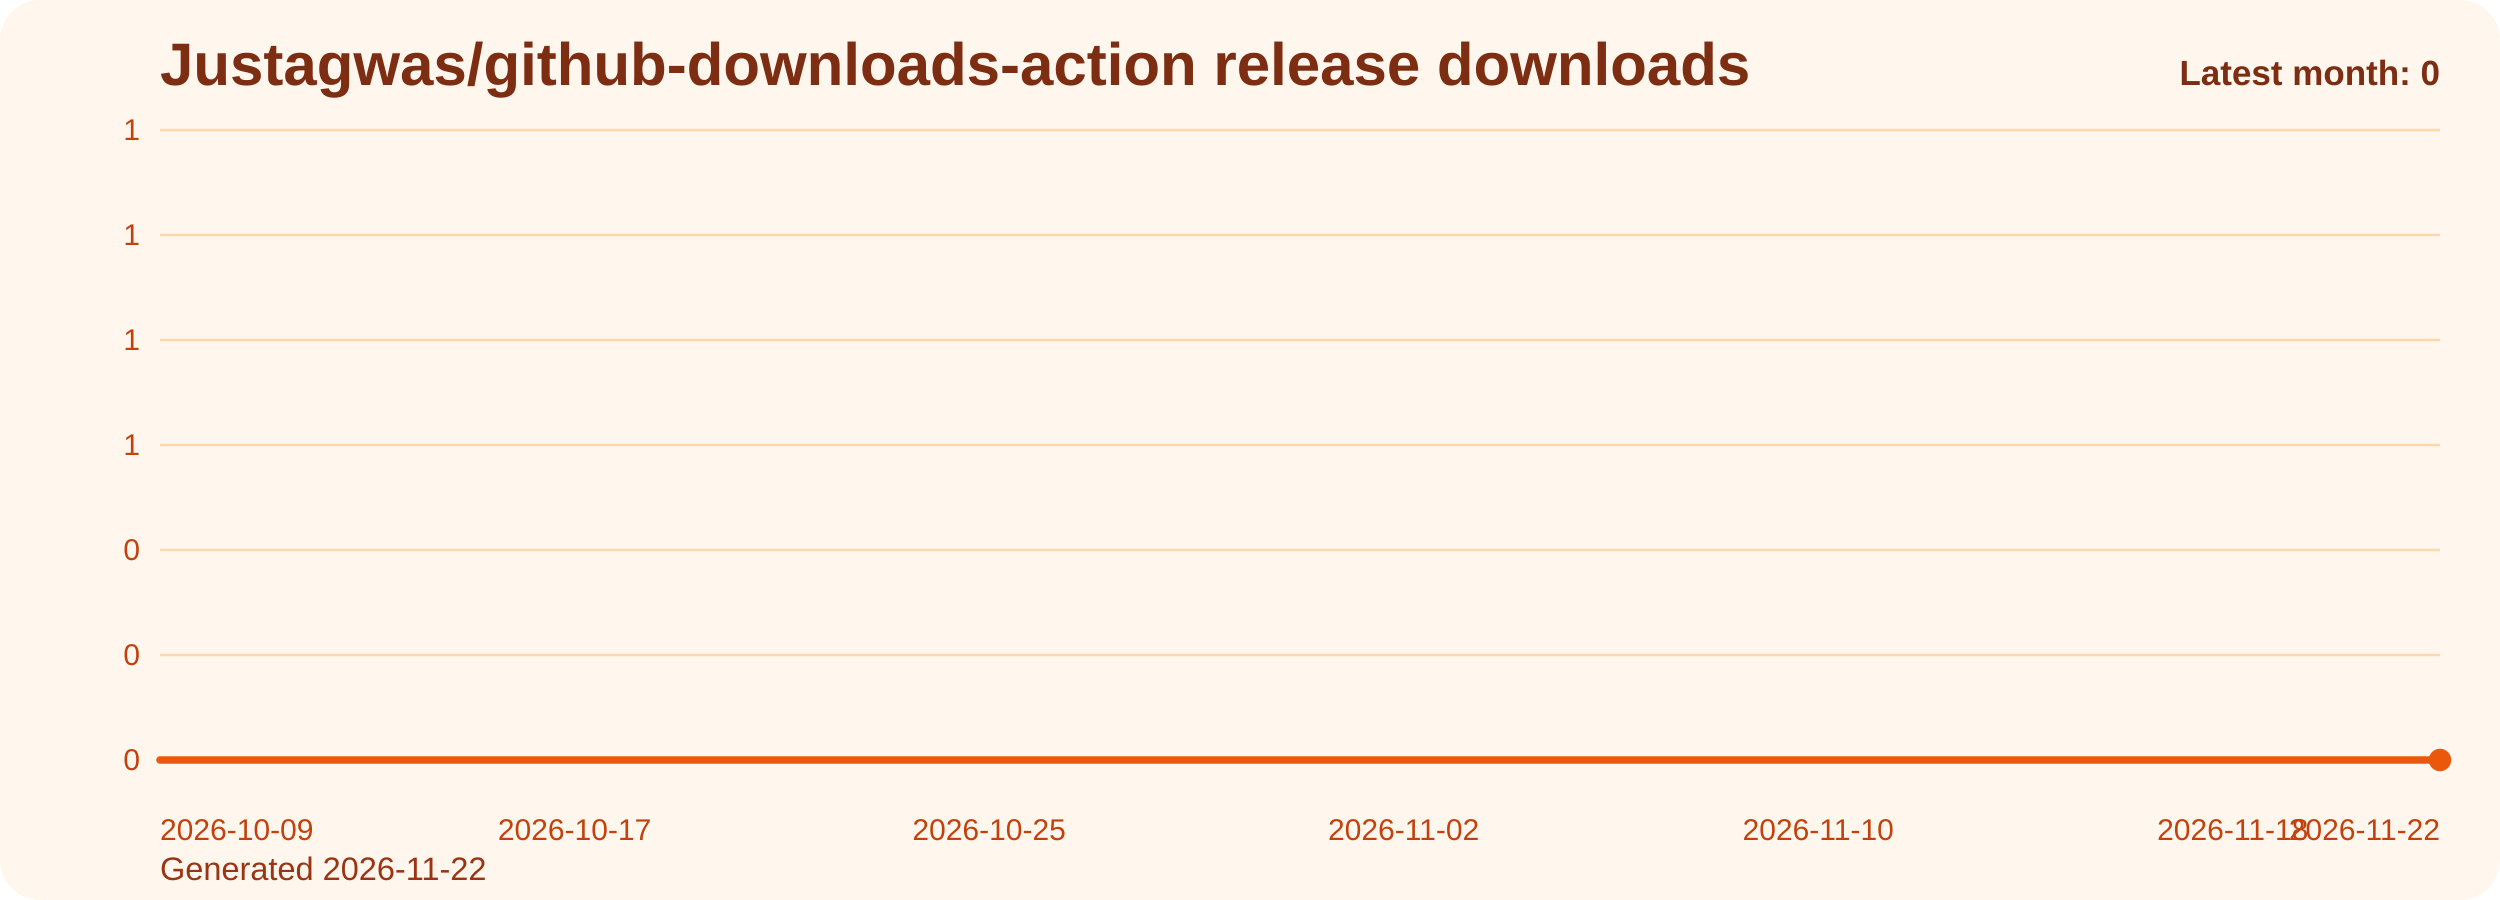
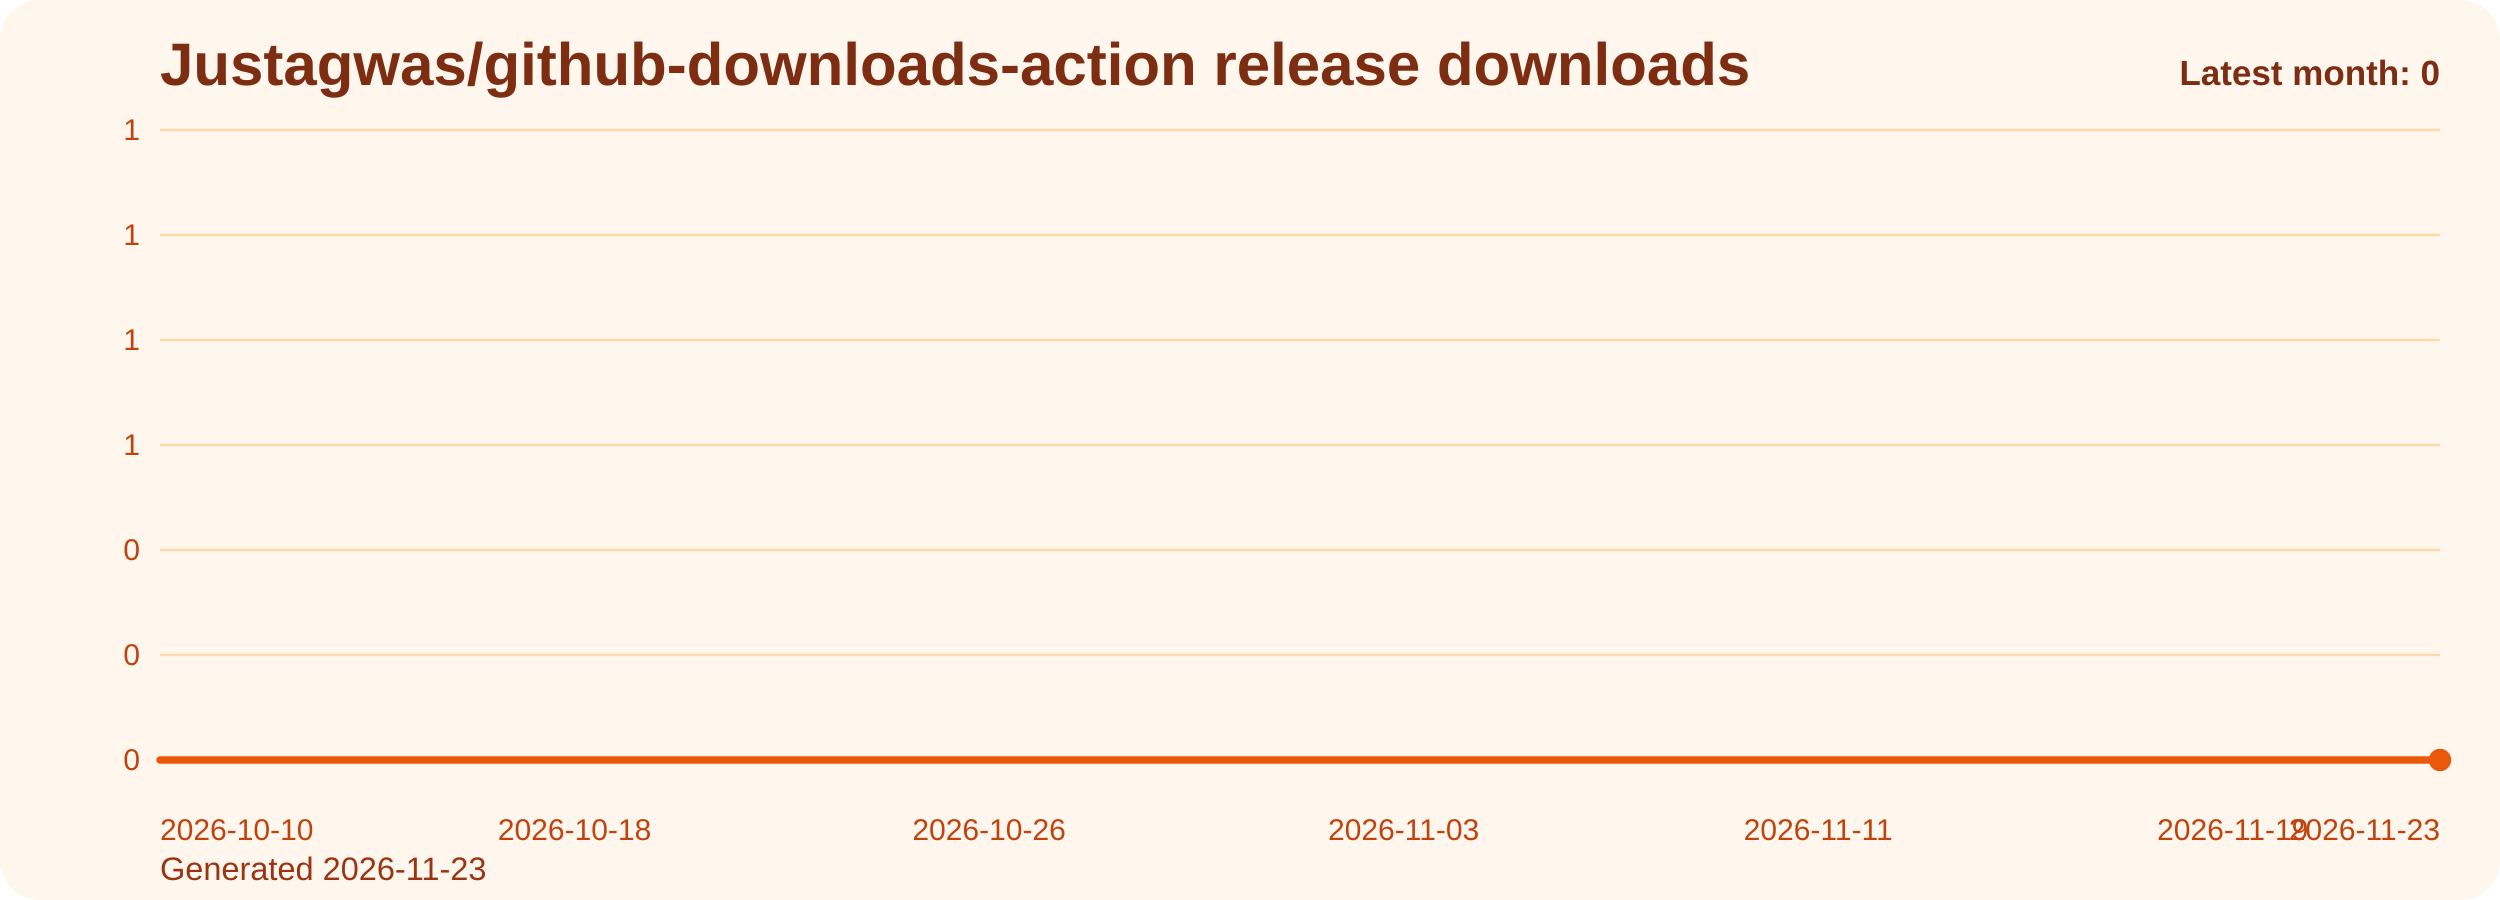
<svg xmlns="http://www.w3.org/2000/svg" viewBox="0 0 1000 360" role="img" aria-label="Justagwas/github-downloads-action release downloads chart">
  <defs>
    <linearGradient id="fill-monthly-orange" x1="0" y1="0" x2="0" y2="1">
      <stop offset="0%" stop-color="#f97316" stop-opacity="0.32" />
      <stop offset="100%" stop-color="#f97316" stop-opacity="0.05" />
    </linearGradient>
    <style>
      .bg { fill: #fff7ed; }
      .title { font: 700 24px Arial, sans-serif; fill: #7c2d12; }
      .sub { font: 400 13px Arial, sans-serif; fill: #9a3412; }
      .grid { stroke: #fed7aa; stroke-width: 1; }
      .axis { font: 400 12px Arial, sans-serif; fill: #c2410c; }
      .line { fill: none; stroke: #ea580c; stroke-width: 3; stroke-linecap: round; stroke-linejoin: round; }
      .dot { fill: #ea580c; }
      .value { font: 600 11px Arial, sans-serif; fill: #9a3412; }
      .latest { font: 700 14px Arial, sans-serif; fill: #7c2d12; }
    </style>
  </defs>
  <rect class="bg" x="0" y="0" width="1000" height="360" rx="16" />
  <text class="title" x="64" y="34">Justagwas/github-downloads-action release downloads</text>
-   <text class="sub" x="64" y="352">Generated 2026-11-22</text>
+   <text class="sub" x="64" y="352">Generated 2026-11-23</text>
  <line x1="64" y1="52.00" x2="976" y2="52.00" class="grid" />
  <text x="56" y="56.00" text-anchor="end" class="axis">1</text>
  <line x1="64" y1="94.00" x2="976" y2="94.00" class="grid" />
  <text x="56" y="98.00" text-anchor="end" class="axis">1</text>
  <line x1="64" y1="136.00" x2="976" y2="136.00" class="grid" />
  <text x="56" y="140.00" text-anchor="end" class="axis">1</text>
  <line x1="64" y1="178.00" x2="976" y2="178.00" class="grid" />
  <text x="56" y="182.00" text-anchor="end" class="axis">1</text>
  <line x1="64" y1="220.00" x2="976" y2="220.00" class="grid" />
  <text x="56" y="224.00" text-anchor="end" class="axis">0</text>
  <line x1="64" y1="262.00" x2="976" y2="262.00" class="grid" />
  <text x="56" y="266.00" text-anchor="end" class="axis">0</text>
  <line x1="64" y1="304.00" x2="976" y2="304.00" class="grid" />
  <text x="56" y="308.00" text-anchor="end" class="axis">0</text>
  <path d="M 64.00 304 L 64.00 304.00 L 84.73 304.00 L 105.45 304.00 L 126.18 304.00 L 146.91 304.00 L 167.64 304.00 L 188.36 304.00 L 209.09 304.00 L 229.82 304.00 L 250.55 304.00 L 271.27 304.00 L 292.00 304.00 L 312.73 304.00 L 333.45 304.00 L 354.18 304.00 L 374.91 304.00 L 395.64 304.00 L 416.36 304.00 L 437.09 304.00 L 457.82 304.00 L 478.55 304.00 L 499.27 304.00 L 520.00 304.00 L 540.73 304.00 L 561.45 304.00 L 582.18 304.00 L 602.91 304.00 L 623.64 304.00 L 644.36 304.00 L 665.09 304.00 L 685.82 304.00 L 706.55 304.00 L 727.27 304.00 L 748.00 304.00 L 768.73 304.00 L 789.45 304.00 L 810.18 304.00 L 830.91 304.00 L 851.64 304.00 L 872.36 304.00 L 893.09 304.00 L 913.82 304.00 L 934.55 304.00 L 955.27 304.00 L 976.00 304.00 L 976.00 304 Z" fill="url(#fill-monthly-orange)" />
  <polyline class="line" points="64.00,304.00 84.73,304.00 105.45,304.00 126.18,304.00 146.91,304.00 167.64,304.00 188.36,304.00 209.09,304.00 229.82,304.00 250.55,304.00 271.27,304.00 292.00,304.00 312.73,304.00 333.45,304.00 354.18,304.00 374.91,304.00 395.64,304.00 416.36,304.00 437.09,304.00 457.82,304.00 478.55,304.00 499.27,304.00 520.00,304.00 540.73,304.00 561.45,304.00 582.18,304.00 602.91,304.00 623.64,304.00 644.36,304.00 665.09,304.00 685.82,304.00 706.55,304.00 727.27,304.00 748.00,304.00 768.73,304.00 789.45,304.00 810.18,304.00 830.91,304.00 851.64,304.00 872.36,304.00 893.09,304.00 913.82,304.00 934.55,304.00 955.27,304.00 976.00,304.00" />
  <circle class="dot" cx="976.00" cy="304.00" r="4.5" />
-   <text class="axis" x="64.00" y="336" text-anchor="start">2026-10-09</text>
-   <text class="axis" x="229.82" y="336" text-anchor="middle">2026-10-17</text>
-   <text class="axis" x="395.64" y="336" text-anchor="middle">2026-10-25</text>
-   <text class="axis" x="561.45" y="336" text-anchor="middle">2026-11-02</text>
-   <text class="axis" x="727.27" y="336" text-anchor="middle">2026-11-10</text>
-   <text class="axis" x="893.09" y="336" text-anchor="middle">2026-11-18</text>
-   <text class="axis" x="976.00" y="336" text-anchor="end">2026-11-22</text>
+   <text class="axis" x="64.00" y="336" text-anchor="start">2026-10-10</text>
+   <text class="axis" x="229.82" y="336" text-anchor="middle">2026-10-18</text>
+   <text class="axis" x="395.64" y="336" text-anchor="middle">2026-10-26</text>
+   <text class="axis" x="561.45" y="336" text-anchor="middle">2026-11-03</text>
+   <text class="axis" x="727.27" y="336" text-anchor="middle">2026-11-11</text>
+   <text class="axis" x="893.09" y="336" text-anchor="middle">2026-11-19</text>
+   <text class="axis" x="976.00" y="336" text-anchor="end">2026-11-23</text>
  <text class="latest" x="976" y="34" text-anchor="end">Latest month: 0</text>
</svg>
